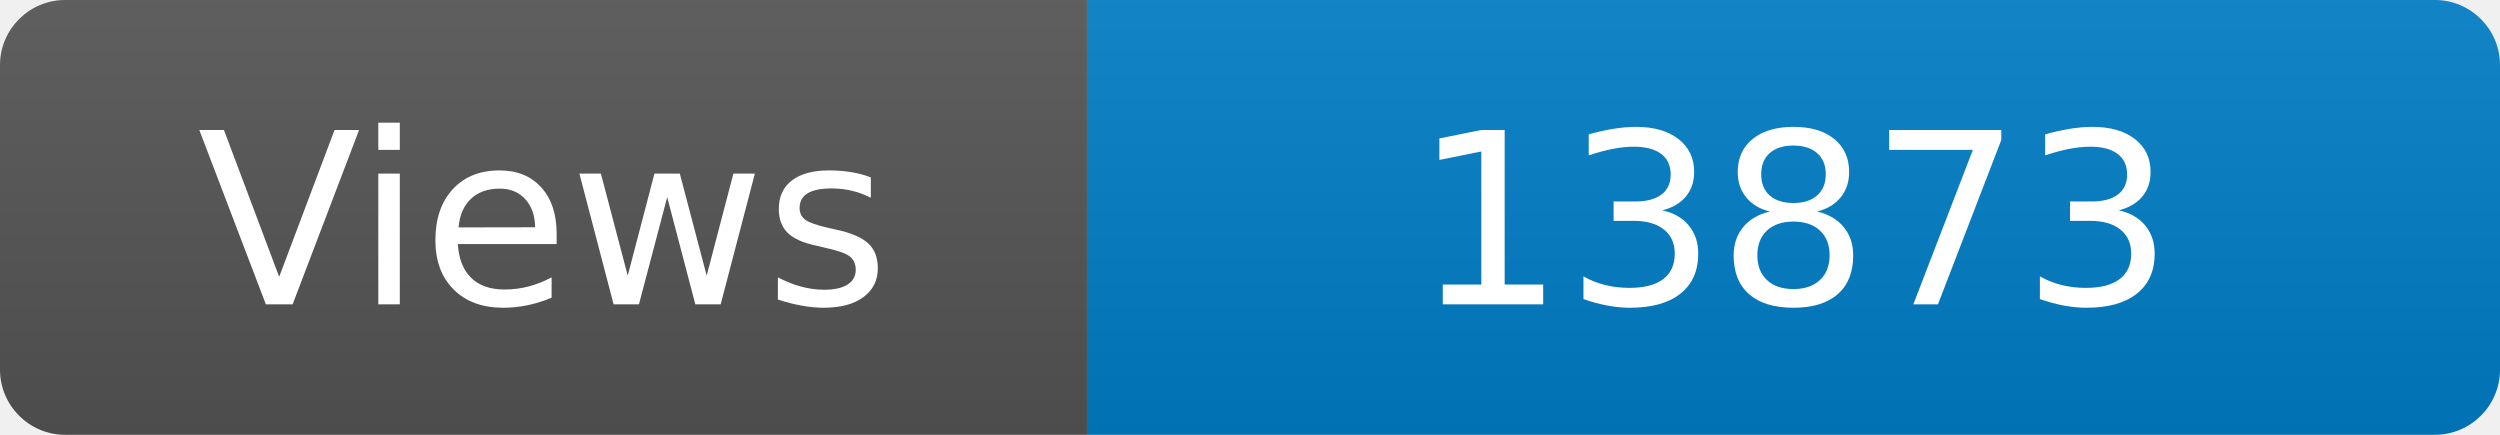
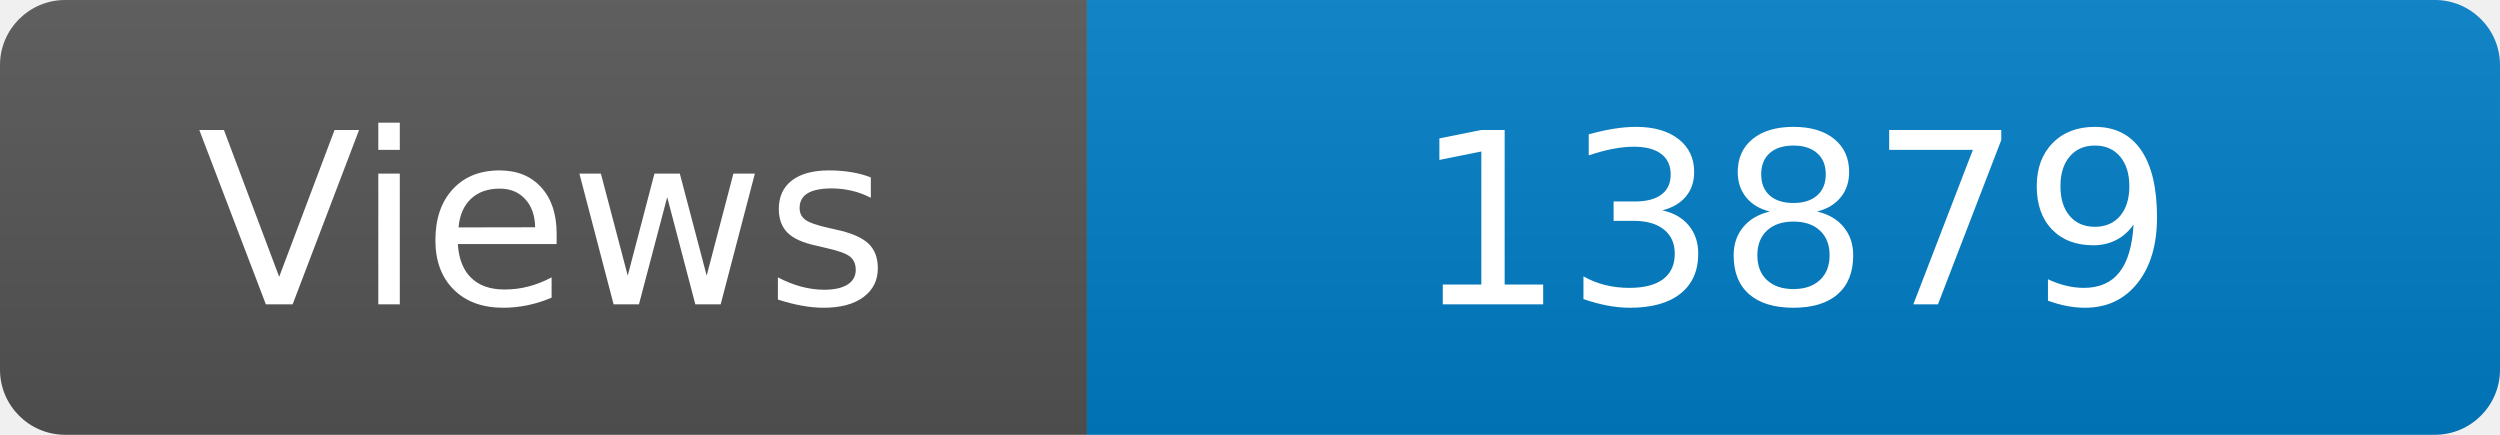
<svg xmlns="http://www.w3.org/2000/svg" width="115" height="20" role="img" aria-label="Maintained?: yes">
  <linearGradient id="s" x2="0" y2="100%">
    <stop offset="0" stop-color="#bbb" stop-opacity=".1" />
    <stop offset="1" stop-opacity=".1" />
  </linearGradient>
  <clipPath id="r">
    <rect width="115" height="20" rx="3" fill="#fff" />
  </clipPath>
  <g clip-path="url(#r)">
    <rect width="50" height="20" fill="#555" />
    <rect x="50" width="160" height="20" fill="#007ec6" />
    <rect width="115" height="20" fill="url(#s)" />
  </g>
  <g fill="#fff" text-anchor="middle" font-family="Verdana,Geneva,DejaVu Sans,sans-serif" font-size="110">
    <text x="250" y="140" transform="scale(.1)" fill="#fff">Views</text>
-     <text x="825" y="140" transform="scale(.1)" fill="#fff">13873</text>
+     <text x="825" y="140" transform="scale(.1)" fill="#fff">13879</text>
  </g>
</svg>
